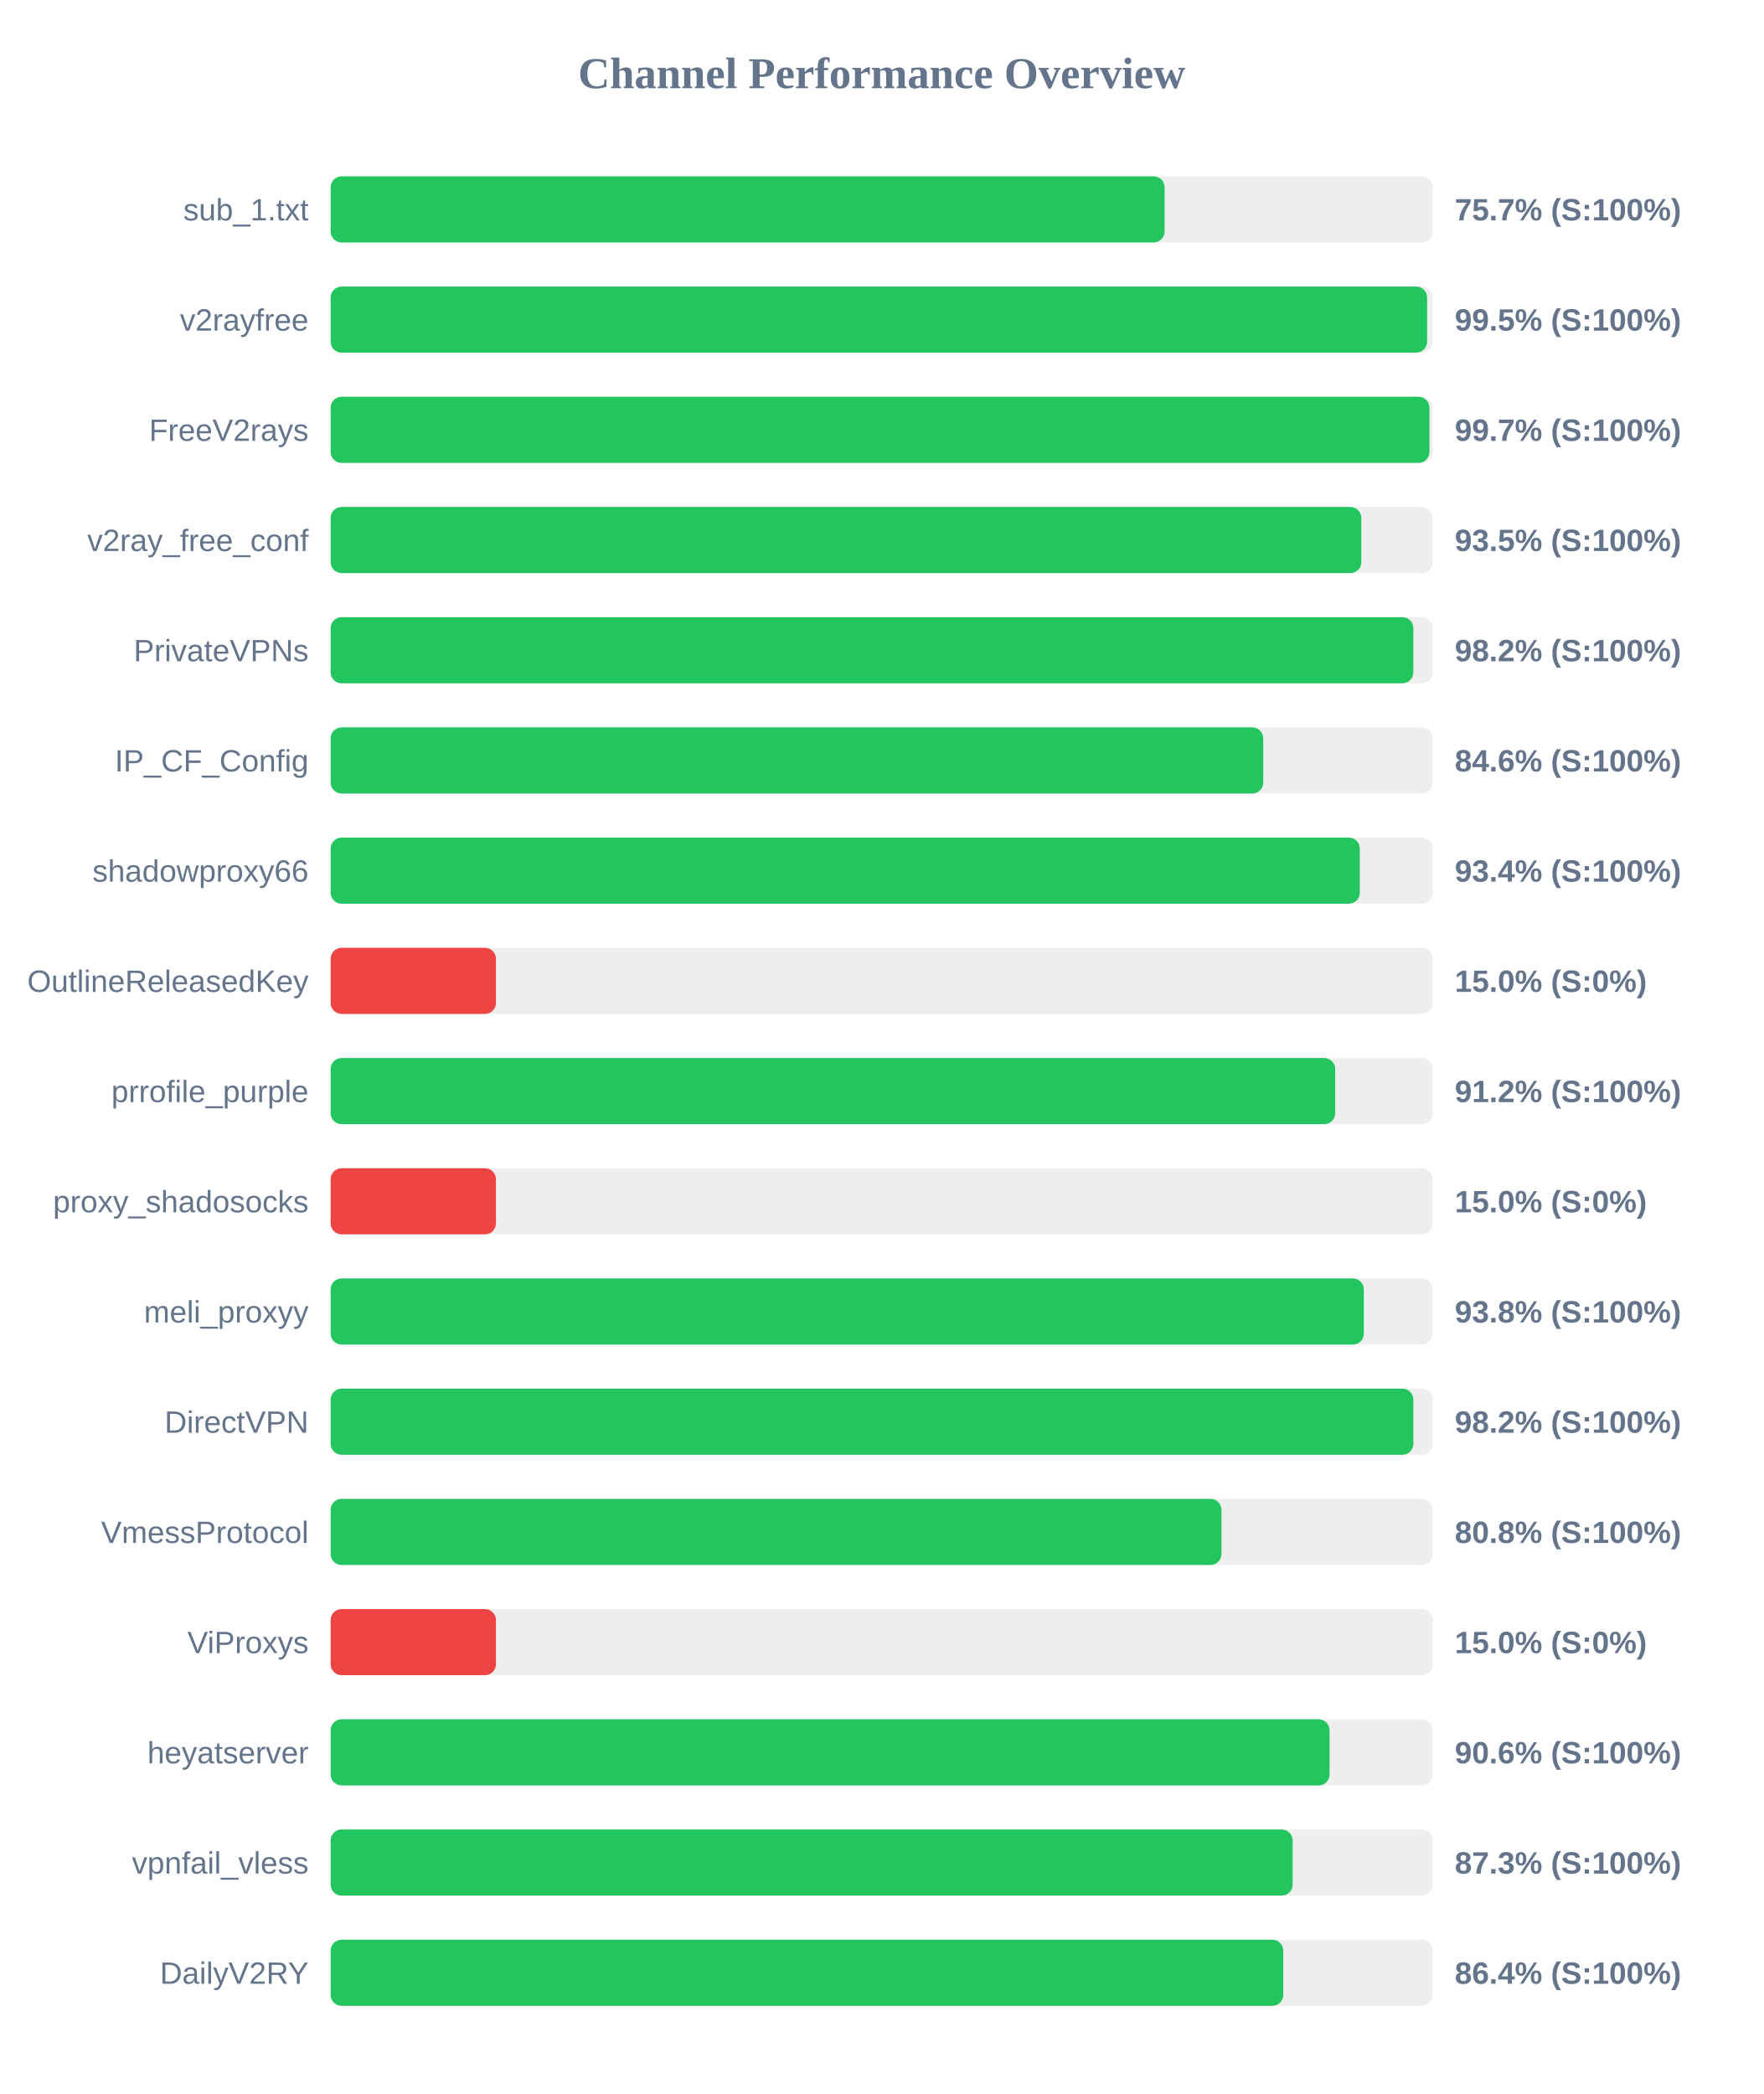
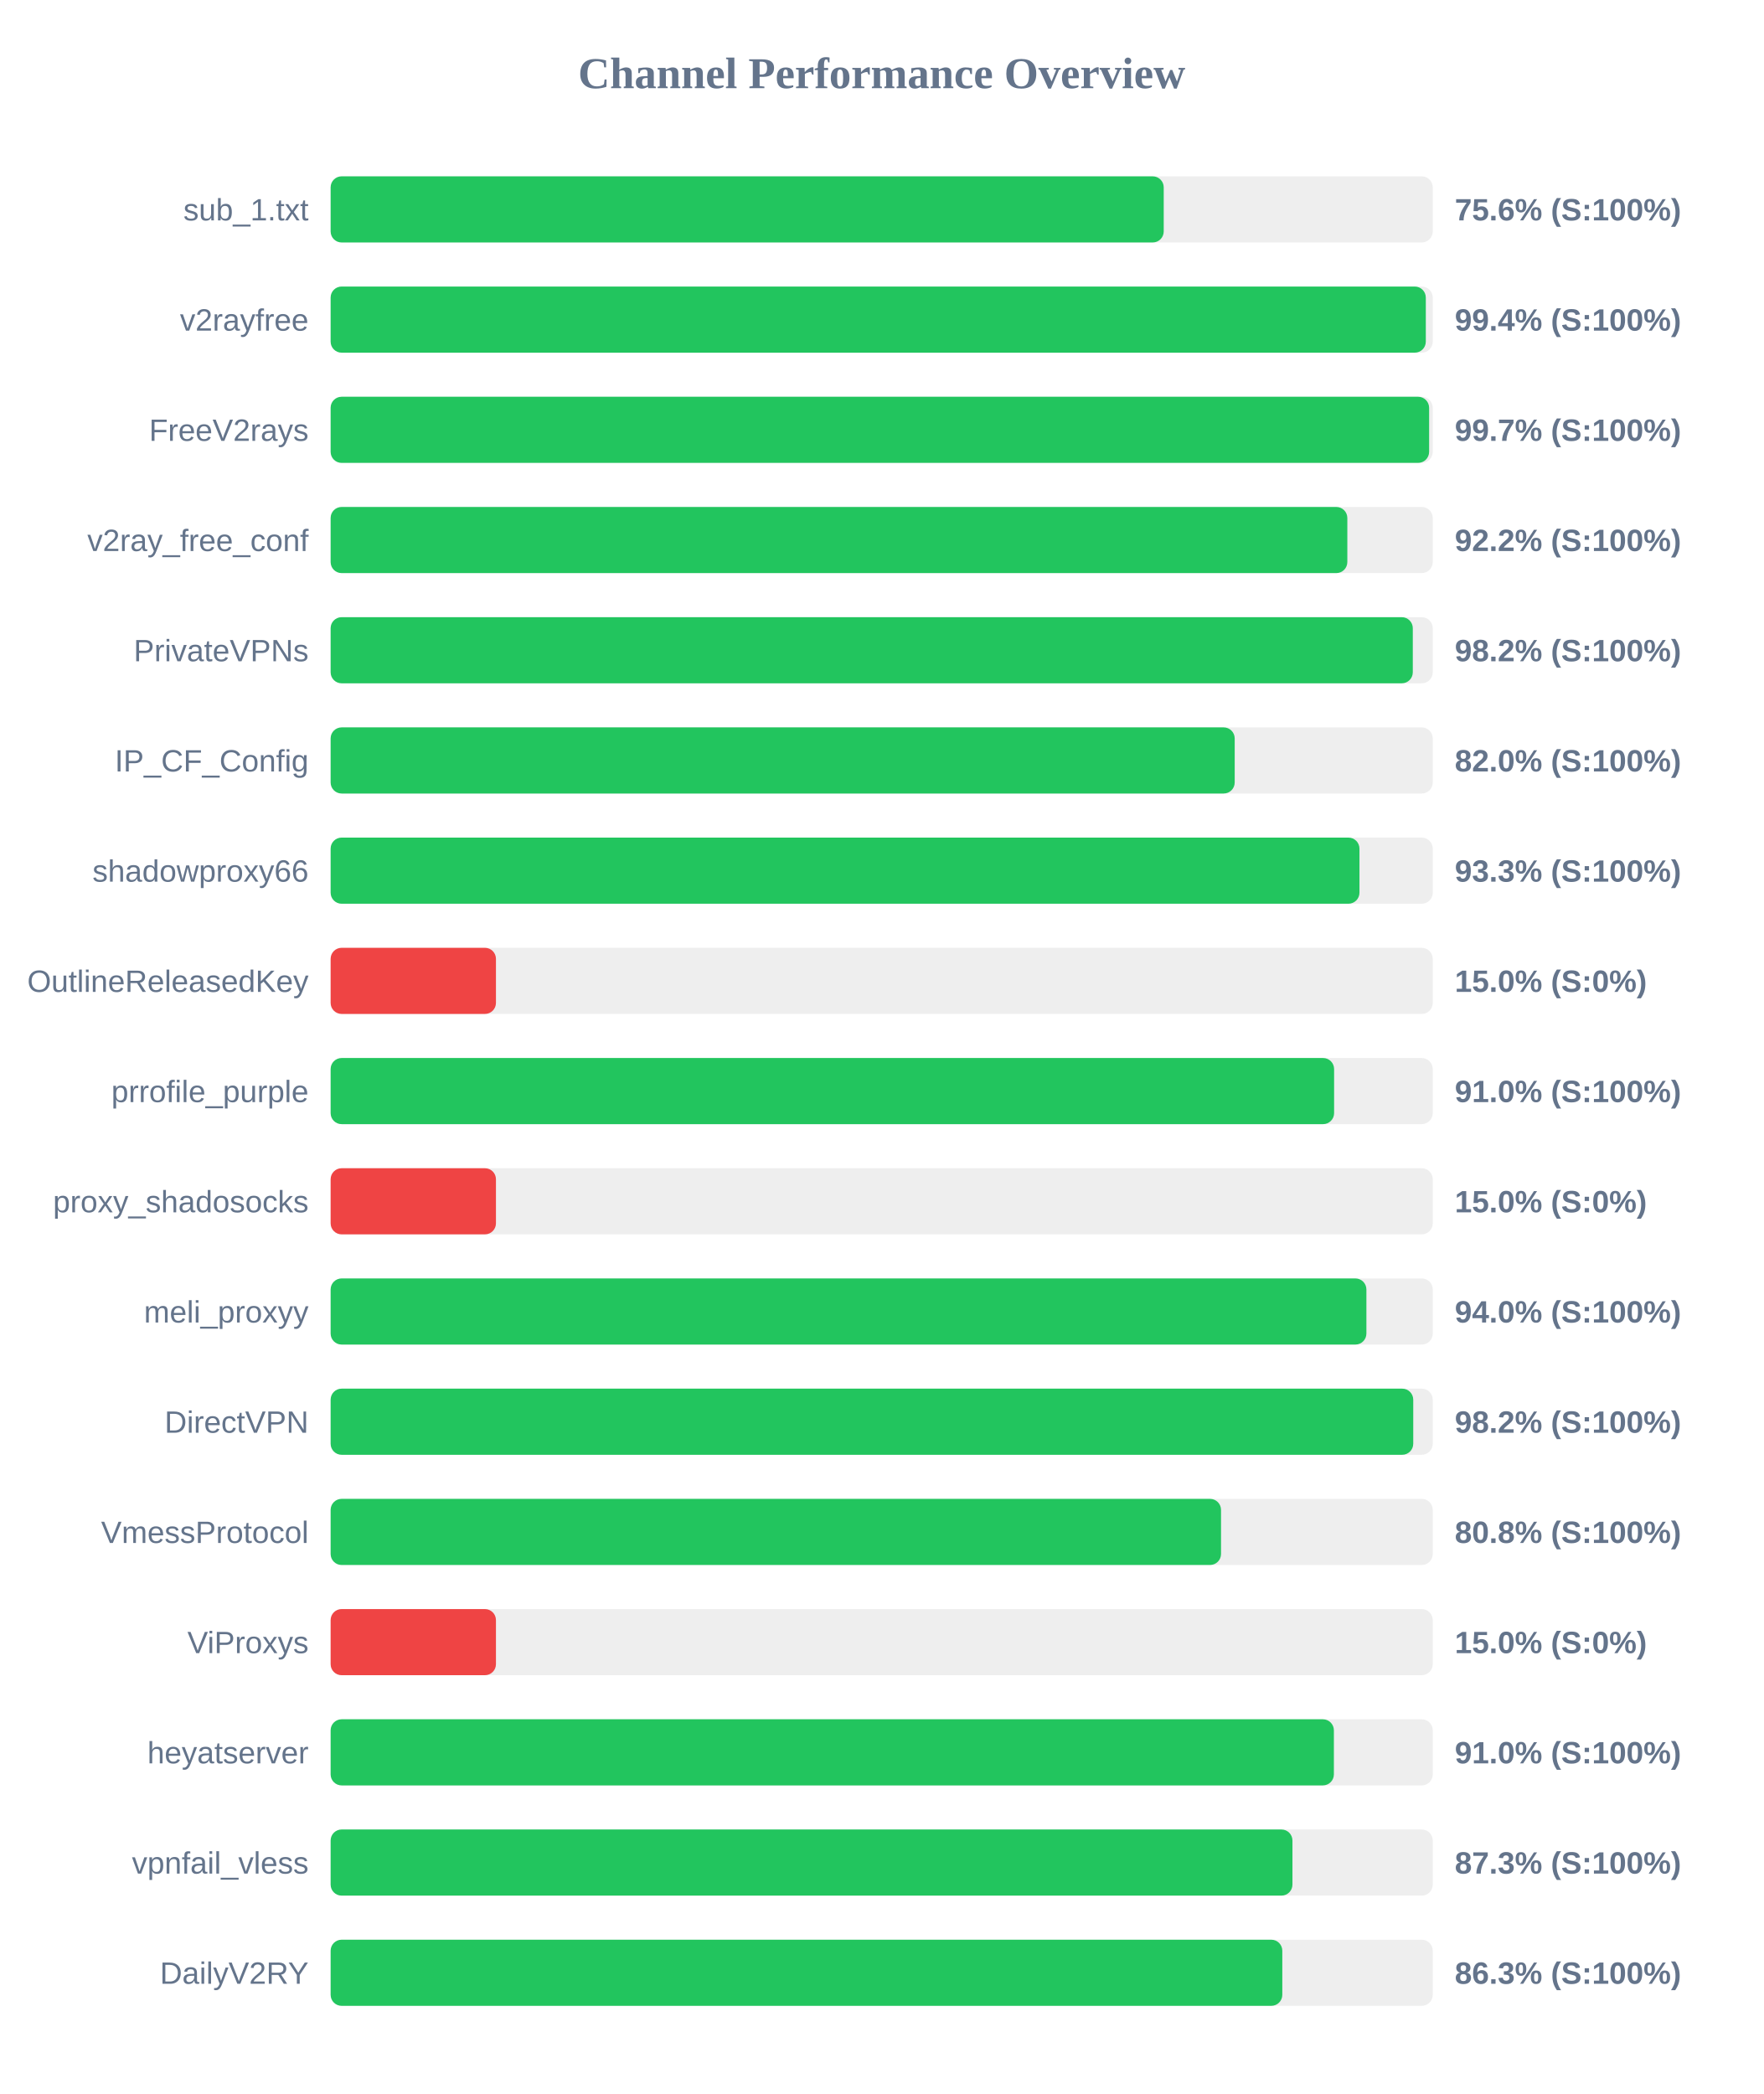
<svg xmlns="http://www.w3.org/2000/svg" width="800" height="950" version="1.1">
  <style>
        .row { font: 14px Arial; fill: #64748b; }
        .score { font: bold 14px Arial; fill: #64748b; }
    </style>
  <text x="400" y="40" text-anchor="middle" font-size="20px" font-weight="bold" fill="#64748b">Channel Performance Overview</text>
  <rect x="150" y="80" width="500" height="30" fill="#eee" rx="5" />
-   <rect x="150" y="80" width="378.35" height="30" fill="#22c55e" rx="5" />
+   <rect x="150" y="80" width="377.95" height="30" fill="#22c55e" rx="5" />
  <text x="140" y="100" text-anchor="end" class="row">sub_1.txt</text>
-   <text x="660" y="100" text-anchor="start" class="score">75.7% (S:100%)</text>
+   <text x="660" y="100" text-anchor="start" class="score">75.6% (S:100%)</text>
  <rect x="150" y="130" width="500" height="30" fill="#eee" rx="5" />
-   <rect x="150" y="130" width="497.45" height="30" fill="#22c55e" rx="5" />
+   <rect x="150" y="130" width="496.85" height="30" fill="#22c55e" rx="5" />
  <text x="140" y="150" text-anchor="end" class="row">v2rayfree</text>
-   <text x="660" y="150" text-anchor="start" class="score">99.5% (S:100%)</text>
+   <text x="660" y="150" text-anchor="start" class="score">99.4% (S:100%)</text>
  <rect x="150" y="180" width="500" height="30" fill="#eee" rx="5" />
-   <rect x="150" y="180" width="498.5" height="30" fill="#22c55e" rx="5" />
+   <rect x="150" y="180" width="498.35" height="30" fill="#22c55e" rx="5" />
  <text x="140" y="200" text-anchor="end" class="row">FreeV2rays</text>
  <text x="660" y="200" text-anchor="start" class="score">99.7% (S:100%)</text>
  <rect x="150" y="230" width="500" height="30" fill="#eee" rx="5" />
-   <rect x="150" y="230" width="467.6" height="30" fill="#22c55e" rx="5" />
+   <rect x="150" y="230" width="461.25" height="30" fill="#22c55e" rx="5" />
  <text x="140" y="250" text-anchor="end" class="row">v2ray_free_conf</text>
-   <text x="660" y="250" text-anchor="start" class="score">93.5% (S:100%)</text>
+   <text x="660" y="250" text-anchor="start" class="score">92.2% (S:100%)</text>
  <rect x="150" y="280" width="500" height="30" fill="#eee" rx="5" />
-   <rect x="150" y="280" width="491.2" height="30" fill="#22c55e" rx="5" />
+   <rect x="150" y="280" width="490.95" height="30" fill="#22c55e" rx="5" />
  <text x="140" y="300" text-anchor="end" class="row">PrivateVPNs</text>
  <text x="660" y="300" text-anchor="start" class="score">98.2% (S:100%)</text>
  <rect x="150" y="330" width="500" height="30" fill="#eee" rx="5" />
-   <rect x="150" y="330" width="423.1" height="30" fill="#22c55e" rx="5" />
+   <rect x="150" y="330" width="410.15" height="30" fill="#22c55e" rx="5" />
  <text x="140" y="350" text-anchor="end" class="row">IP_CF_Config</text>
-   <text x="660" y="350" text-anchor="start" class="score">84.6% (S:100%)</text>
+   <text x="660" y="350" text-anchor="start" class="score">82.0% (S:100%)</text>
  <rect x="150" y="380" width="500" height="30" fill="#eee" rx="5" />
-   <rect x="150" y="380" width="466.9" height="30" fill="#22c55e" rx="5" />
+   <rect x="150" y="380" width="466.75" height="30" fill="#22c55e" rx="5" />
  <text x="140" y="400" text-anchor="end" class="row">shadowproxy66</text>
-   <text x="660" y="400" text-anchor="start" class="score">93.4% (S:100%)</text>
+   <text x="660" y="400" text-anchor="start" class="score">93.3% (S:100%)</text>
  <rect x="150" y="430" width="500" height="30" fill="#eee" rx="5" />
  <rect x="150" y="430" width="75.0" height="30" fill="#ef4444" rx="5" />
  <text x="140" y="450" text-anchor="end" class="row">OutlineReleasedKey</text>
  <text x="660" y="450" text-anchor="start" class="score">15.0% (S:0%)</text>
  <rect x="150" y="480" width="500" height="30" fill="#eee" rx="5" />
-   <rect x="150" y="480" width="455.75" height="30" fill="#22c55e" rx="5" />
+   <rect x="150" y="480" width="455.25" height="30" fill="#22c55e" rx="5" />
  <text x="140" y="500" text-anchor="end" class="row">prrofile_purple</text>
-   <text x="660" y="500" text-anchor="start" class="score">91.2% (S:100%)</text>
+   <text x="660" y="500" text-anchor="start" class="score">91.0% (S:100%)</text>
  <rect x="150" y="530" width="500" height="30" fill="#eee" rx="5" />
  <rect x="150" y="530" width="75.0" height="30" fill="#ef4444" rx="5" />
  <text x="140" y="550" text-anchor="end" class="row">proxy_shadosocks</text>
  <text x="660" y="550" text-anchor="start" class="score">15.0% (S:0%)</text>
  <rect x="150" y="580" width="500" height="30" fill="#eee" rx="5" />
-   <rect x="150" y="580" width="468.75" height="30" fill="#22c55e" rx="5" />
+   <rect x="150" y="580" width="469.9" height="30" fill="#22c55e" rx="5" />
  <text x="140" y="600" text-anchor="end" class="row">meli_proxyy</text>
-   <text x="660" y="600" text-anchor="start" class="score">93.8% (S:100%)</text>
+   <text x="660" y="600" text-anchor="start" class="score">94.0% (S:100%)</text>
  <rect x="150" y="630" width="500" height="30" fill="#eee" rx="5" />
-   <rect x="150" y="630" width="491.2" height="30" fill="#22c55e" rx="5" />
+   <rect x="150" y="630" width="491.15" height="30" fill="#22c55e" rx="5" />
  <text x="140" y="650" text-anchor="end" class="row">DirectVPN</text>
  <text x="660" y="650" text-anchor="start" class="score">98.2% (S:100%)</text>
  <rect x="150" y="680" width="500" height="30" fill="#eee" rx="5" />
-   <rect x="150" y="680" width="404.15" height="30" fill="#22c55e" rx="5" />
+   <rect x="150" y="680" width="403.95" height="30" fill="#22c55e" rx="5" />
  <text x="140" y="700" text-anchor="end" class="row">VmessProtocol</text>
  <text x="660" y="700" text-anchor="start" class="score">80.8% (S:100%)</text>
  <rect x="150" y="730" width="500" height="30" fill="#eee" rx="5" />
  <rect x="150" y="730" width="75.0" height="30" fill="#ef4444" rx="5" />
  <text x="140" y="750" text-anchor="end" class="row">ViProxys</text>
  <text x="660" y="750" text-anchor="start" class="score">15.0% (S:0%)</text>
  <rect x="150" y="780" width="500" height="30" fill="#eee" rx="5" />
-   <rect x="150" y="780" width="453.2" height="30" fill="#22c55e" rx="5" />
+   <rect x="150" y="780" width="455.15" height="30" fill="#22c55e" rx="5" />
  <text x="140" y="800" text-anchor="end" class="row">heyatserver</text>
-   <text x="660" y="800" text-anchor="start" class="score">90.6% (S:100%)</text>
+   <text x="660" y="800" text-anchor="start" class="score">91.0% (S:100%)</text>
  <rect x="150" y="830" width="500" height="30" fill="#eee" rx="5" />
-   <rect x="150" y="830" width="436.45" height="30" fill="#22c55e" rx="5" />
+   <rect x="150" y="830" width="436.35" height="30" fill="#22c55e" rx="5" />
  <text x="140" y="850" text-anchor="end" class="row">vpnfail_vless</text>
  <text x="660" y="850" text-anchor="start" class="score">87.3% (S:100%)</text>
  <rect x="150" y="880" width="500" height="30" fill="#eee" rx="5" />
-   <rect x="150" y="880" width="432.2" height="30" fill="#22c55e" rx="5" />
+   <rect x="150" y="880" width="431.75" height="30" fill="#22c55e" rx="5" />
  <text x="140" y="900" text-anchor="end" class="row">DailyV2RY</text>
-   <text x="660" y="900" text-anchor="start" class="score">86.4% (S:100%)</text>
+   <text x="660" y="900" text-anchor="start" class="score">86.3% (S:100%)</text>
</svg>
